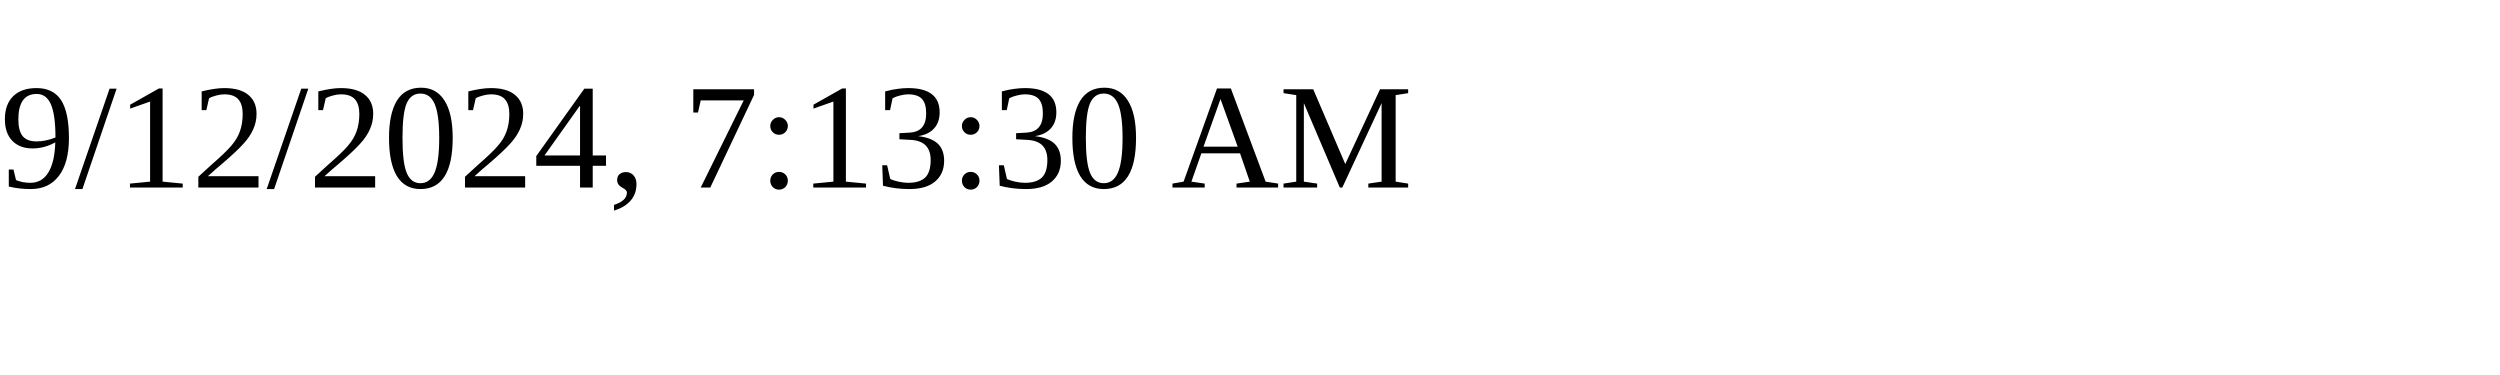
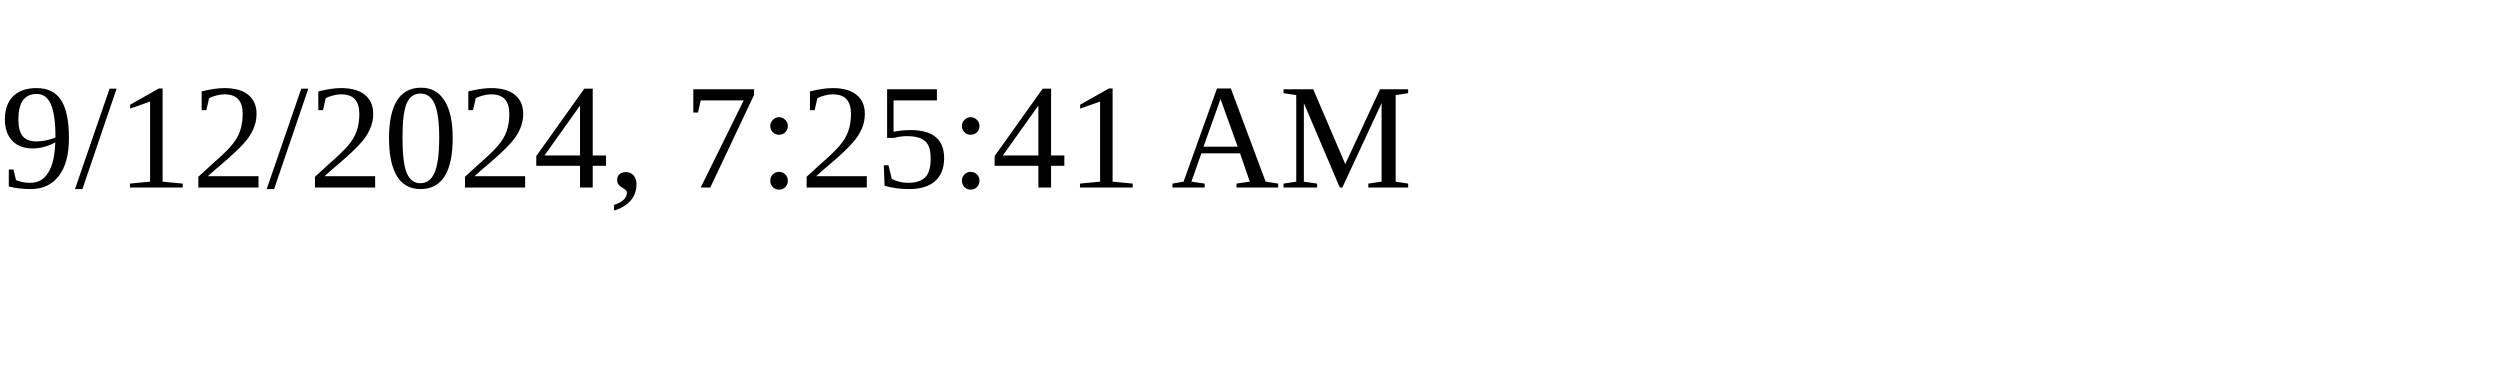
<svg xmlns="http://www.w3.org/2000/svg" height="30" width="200">
-   <text x="0" y="15">9/12/2024, 7:13:30 AM</text>
+   <text x="0" y="15">9/12/2024, 7:25:41 AM</text>
</svg>
